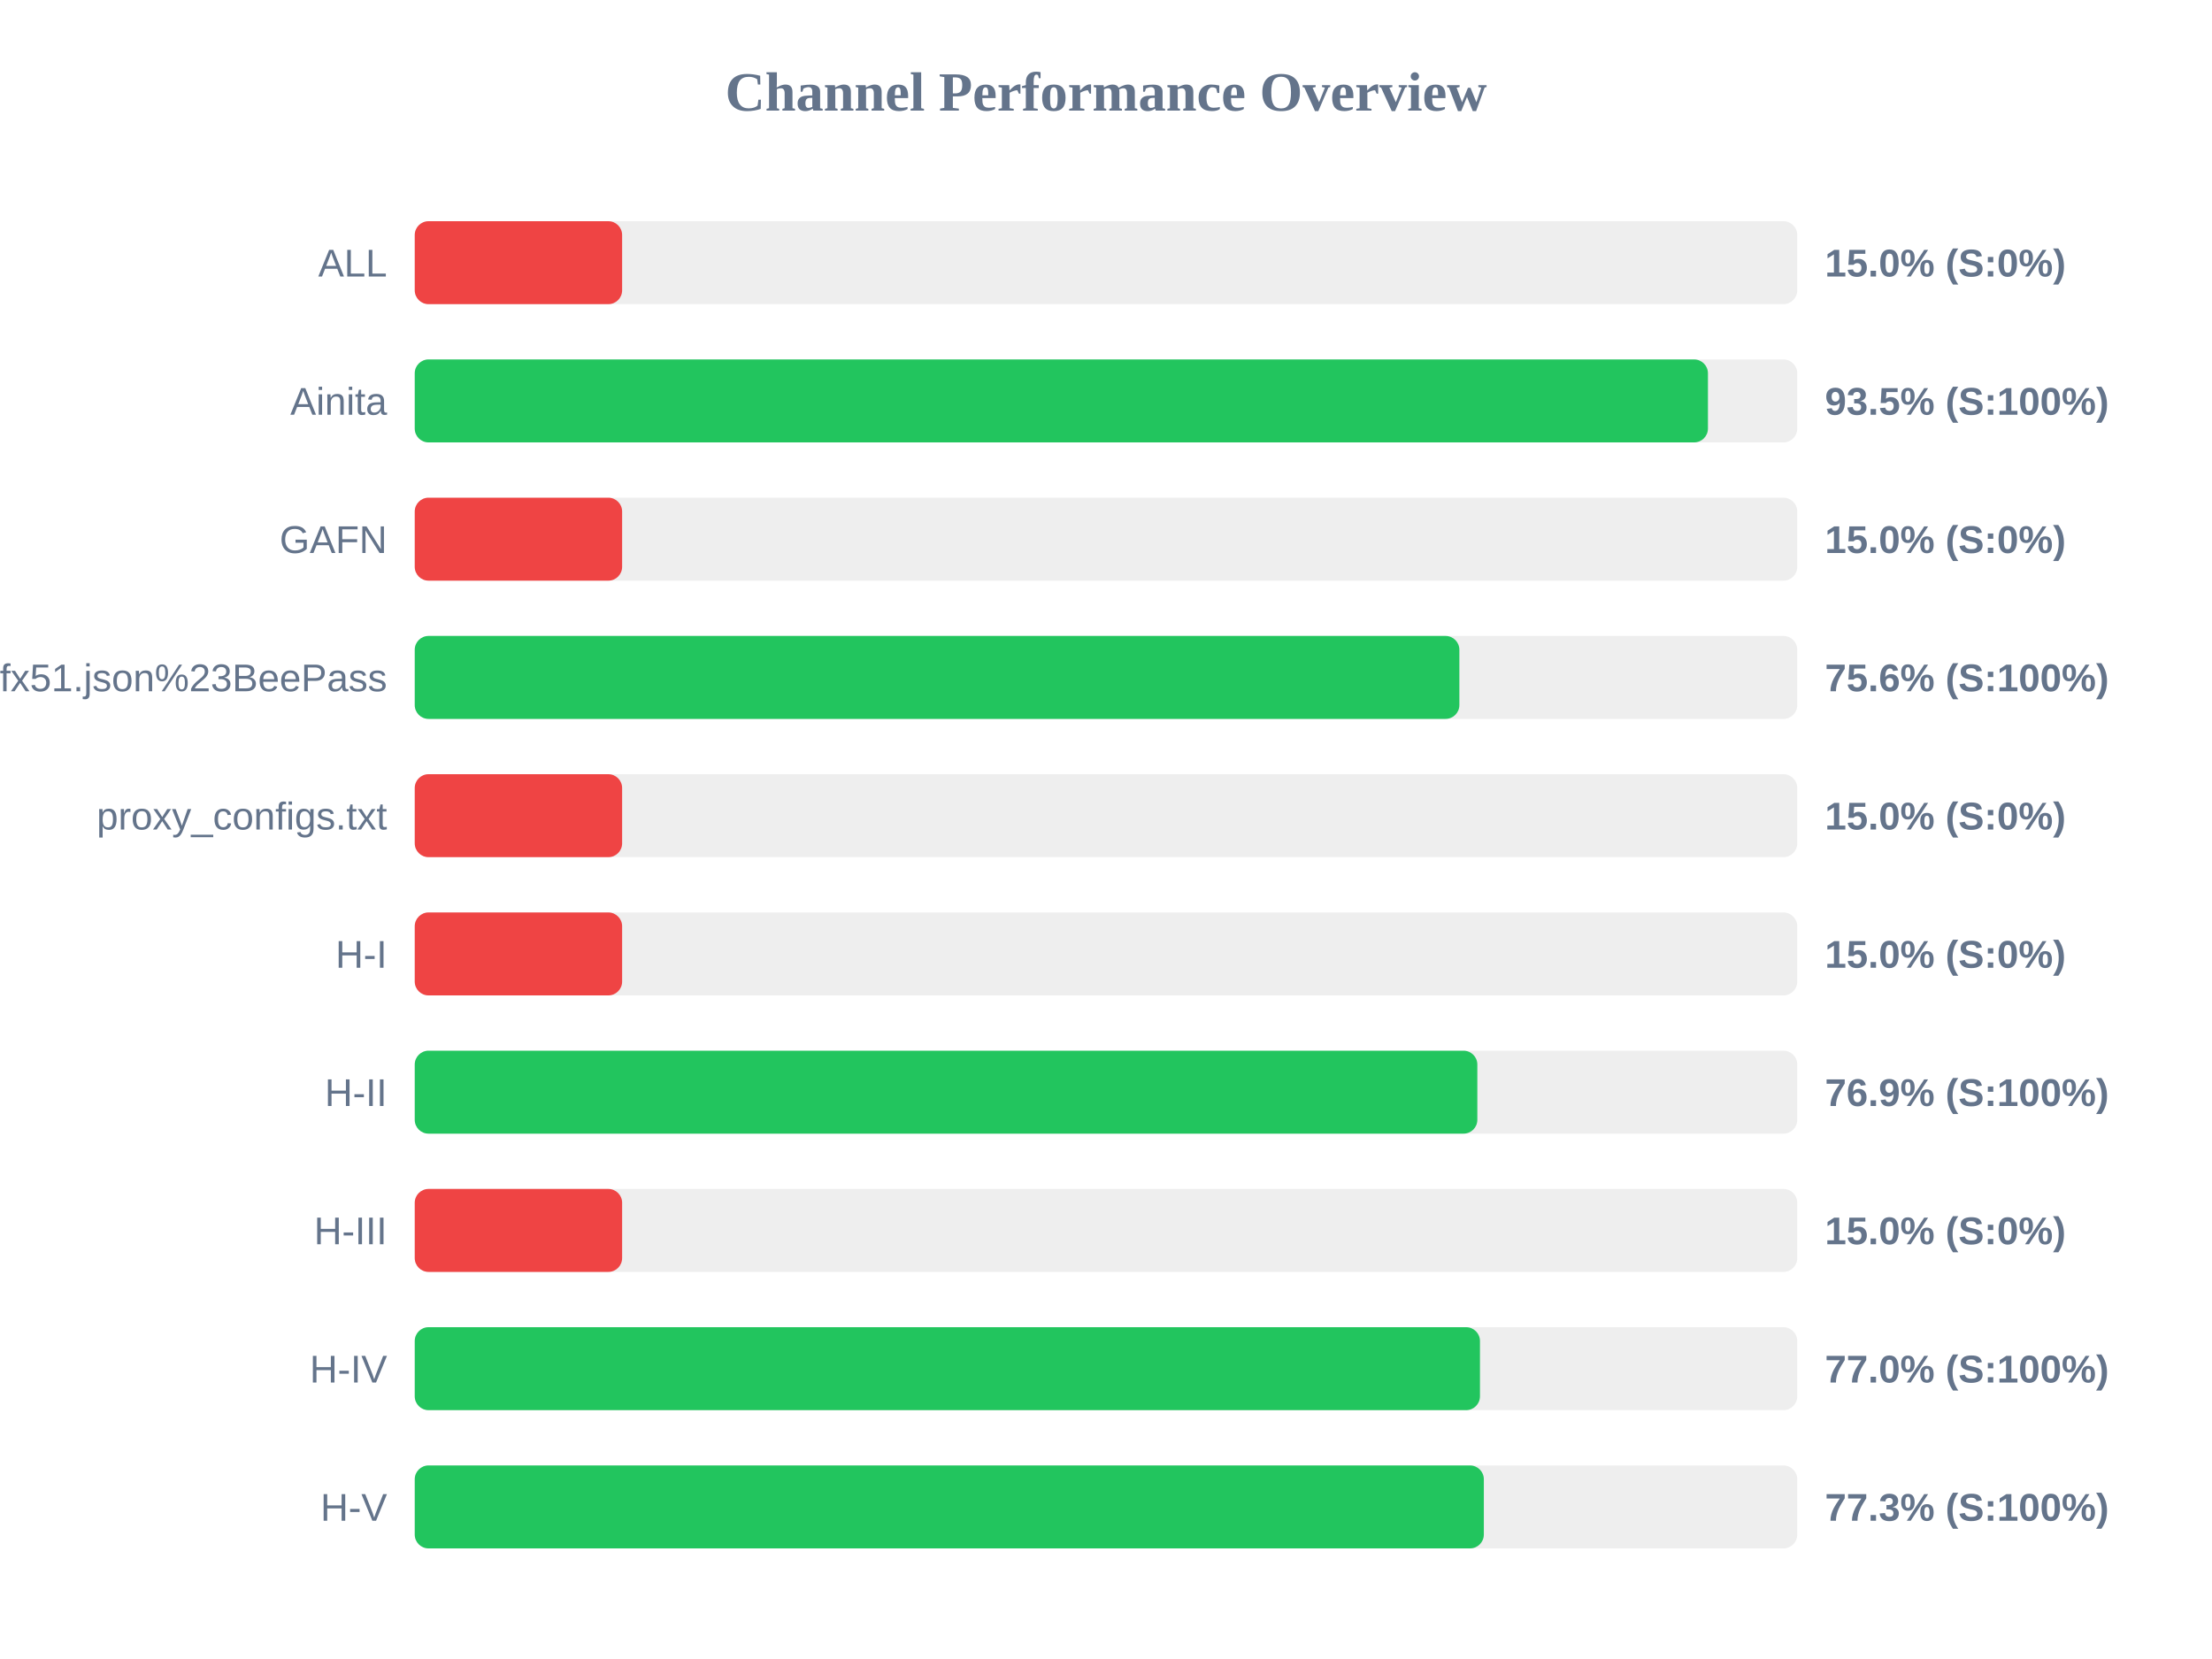
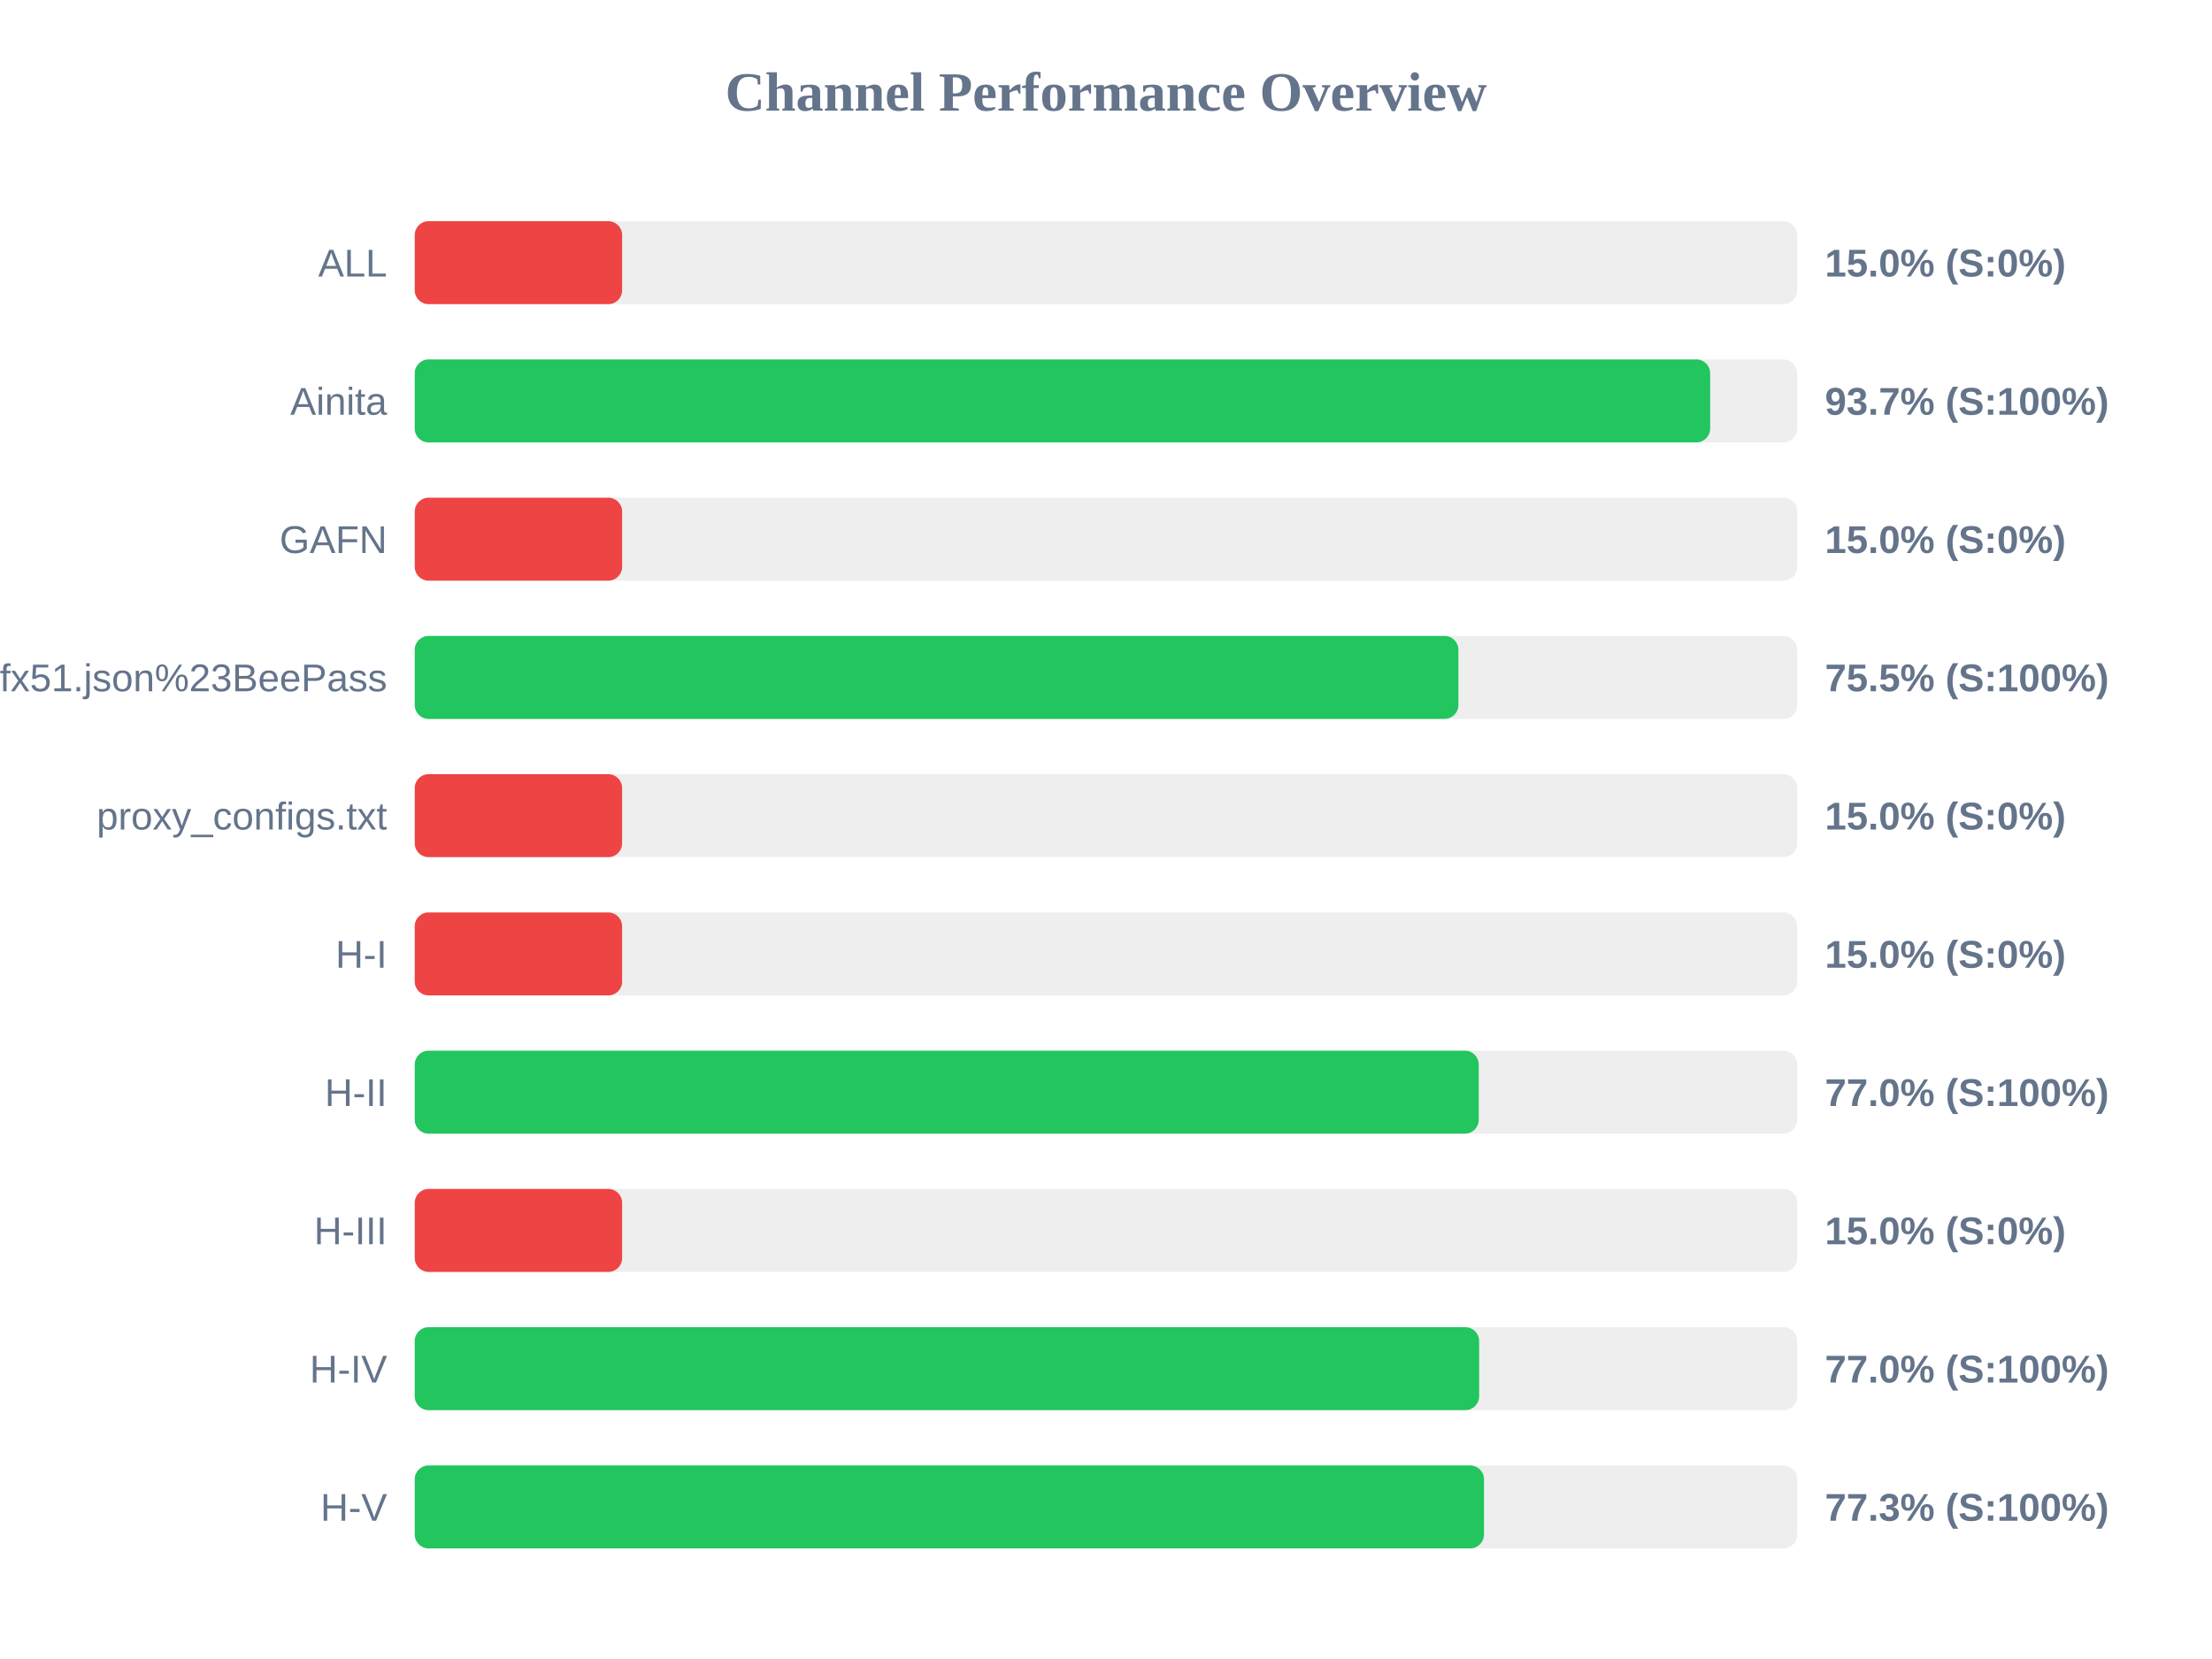
<svg xmlns="http://www.w3.org/2000/svg" width="800" height="600" version="1.1">
  <style>
        .row { font: 14px Arial; fill: #64748b; }
        .score { font: bold 14px Arial; fill: #64748b; }
    </style>
  <text x="400" y="40" text-anchor="middle" font-size="20px" font-weight="bold" fill="#64748b">Channel Performance Overview</text>
  <rect x="150" y="80" width="500" height="30" fill="#eee" rx="5" />
  <rect x="150" y="80" width="75.0" height="30" fill="#ef4444" rx="5" />
  <text x="140" y="100" text-anchor="end" class="row">ALL</text>
  <text x="660" y="100" text-anchor="start" class="score">15.0% (S:0%)</text>
  <rect x="150" y="130" width="500" height="30" fill="#eee" rx="5" />
-   <rect x="150" y="130" width="467.7" height="30" fill="#22c55e" rx="5" />
+   <rect x="150" y="130" width="468.5" height="30" fill="#22c55e" rx="5" />
  <text x="140" y="150" text-anchor="end" class="row">Ainita</text>
-   <text x="660" y="150" text-anchor="start" class="score">93.5% (S:100%)</text>
+   <text x="660" y="150" text-anchor="start" class="score">93.7% (S:100%)</text>
  <rect x="150" y="180" width="500" height="30" fill="#eee" rx="5" />
  <rect x="150" y="180" width="75.0" height="30" fill="#ef4444" rx="5" />
  <text x="140" y="200" text-anchor="end" class="row">GAFN</text>
  <text x="660" y="200" text-anchor="start" class="score">15.0% (S:0%)</text>
  <rect x="150" y="230" width="500" height="30" fill="#eee" rx="5" />
-   <rect x="150" y="230" width="377.8" height="30" fill="#22c55e" rx="5" />
+   <rect x="150" y="230" width="377.45" height="30" fill="#22c55e" rx="5" />
  <text x="140" y="250" text-anchor="end" class="row">sub?s=ssconf%3A%2F%2Fs3.amazonaws.com%2Fbeedynconprd%2Fzf38bv6oxi1nv3wfkpmxyfl8yj5fargza3foantoalu16vznl0ckxx7bgf1ufx51.json%23BeePass</text>
-   <text x="660" y="250" text-anchor="start" class="score">75.6% (S:100%)</text>
+   <text x="660" y="250" text-anchor="start" class="score">75.5% (S:100%)</text>
  <rect x="150" y="280" width="500" height="30" fill="#eee" rx="5" />
  <rect x="150" y="280" width="75.0" height="30" fill="#ef4444" rx="5" />
  <text x="140" y="300" text-anchor="end" class="row">proxy_configs.txt</text>
  <text x="660" y="300" text-anchor="start" class="score">15.0% (S:0%)</text>
  <rect x="150" y="330" width="500" height="30" fill="#eee" rx="5" />
  <rect x="150" y="330" width="75.0" height="30" fill="#ef4444" rx="5" />
  <text x="140" y="350" text-anchor="end" class="row">H-I</text>
  <text x="660" y="350" text-anchor="start" class="score">15.0% (S:0%)</text>
  <rect x="150" y="380" width="500" height="30" fill="#eee" rx="5" />
-   <rect x="150" y="380" width="384.3" height="30" fill="#22c55e" rx="5" />
+   <rect x="150" y="380" width="384.8" height="30" fill="#22c55e" rx="5" />
  <text x="140" y="400" text-anchor="end" class="row">H-II</text>
-   <text x="660" y="400" text-anchor="start" class="score">76.9% (S:100%)</text>
+   <text x="660" y="400" text-anchor="start" class="score">77.0% (S:100%)</text>
  <rect x="150" y="430" width="500" height="30" fill="#eee" rx="5" />
  <rect x="150" y="430" width="75.0" height="30" fill="#ef4444" rx="5" />
  <text x="140" y="450" text-anchor="end" class="row">H-III</text>
  <text x="660" y="450" text-anchor="start" class="score">15.0% (S:0%)</text>
  <rect x="150" y="480" width="500" height="30" fill="#eee" rx="5" />
-   <rect x="150" y="480" width="385.25" height="30" fill="#22c55e" rx="5" />
+   <rect x="150" y="480" width="384.95" height="30" fill="#22c55e" rx="5" />
  <text x="140" y="500" text-anchor="end" class="row">H-IV</text>
  <text x="660" y="500" text-anchor="start" class="score">77.0% (S:100%)</text>
  <rect x="150" y="530" width="500" height="30" fill="#eee" rx="5" />
-   <rect x="150" y="530" width="386.65" height="30" fill="#22c55e" rx="5" />
+   <rect x="150" y="530" width="386.7" height="30" fill="#22c55e" rx="5" />
  <text x="140" y="550" text-anchor="end" class="row">H-V</text>
  <text x="660" y="550" text-anchor="start" class="score">77.3% (S:100%)</text>
</svg>
